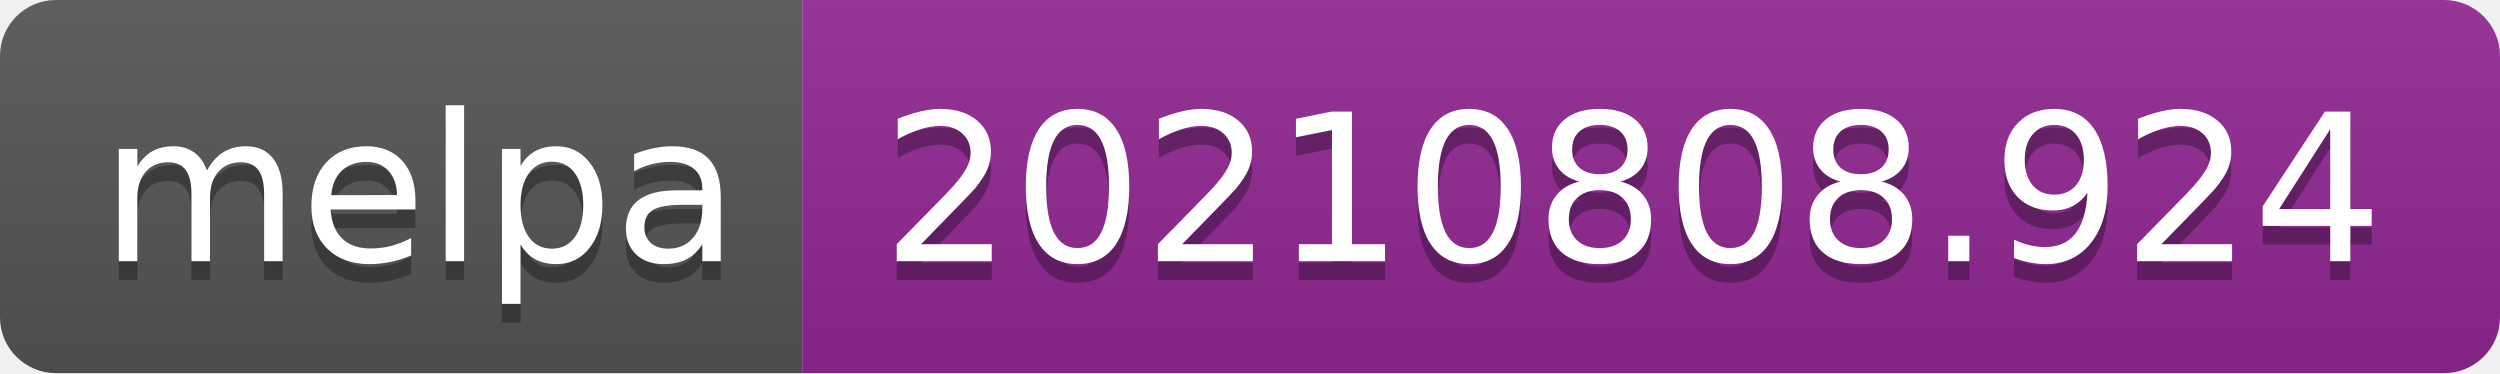
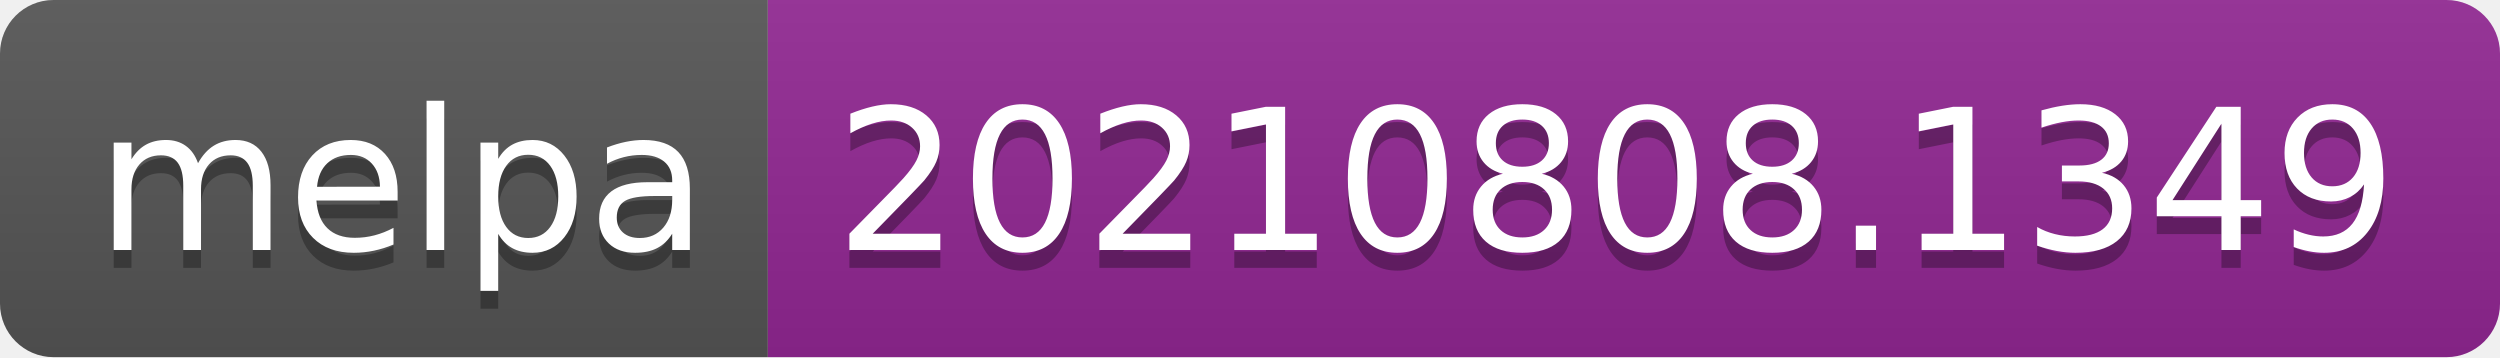
- <svg xmlns="http://www.w3.org/2000/svg" width="134" height="20" role="img" aria-label="melpa: 20210808.924">
+ <svg xmlns="http://www.w3.org/2000/svg" width="140" height="20" role="img" aria-label="melpa: 20210808.1349">
  <linearGradient id="s" x2="0" y2="100%">
    <stop offset="0" stop-color="#bbb" stop-opacity=".1" />
    <stop offset="1" stop-opacity=".1" />
  </linearGradient>
  <clipPath id="r">
-     <rect width="134" height="20" rx="3" fill="#fff" />
+     <rect width="140" height="20" rx="3" fill="#fff" />
  </clipPath>
  <g clip-path="url(#r)">
    <rect width="43" height="20" fill="#555" />
-     <rect x="43" width="91" height="20" fill="#922793" />
-     <rect width="134" height="20" fill="url(#s)" />
+     <rect x="43" width="97" height="20" fill="#922793" />
+     <rect width="140" height="20" fill="url(#s)" />
  </g>
  <g fill="#fff" text-anchor="middle" font-family="Verdana,Geneva,DejaVu Sans,sans-serif" text-rendering="geometricPrecision" font-size="110">
    <text aria-hidden="true" x="225" y="150" fill="#010101" fill-opacity=".3" transform="scale(.1)" textLength="330">melpa</text>
    <text x="225" y="140" transform="scale(.1)" fill="#fff" textLength="330">melpa</text>
-     <text aria-hidden="true" x="875" y="150" fill="#010101" fill-opacity=".3" transform="scale(.1)" textLength="810">20210808.924</text>
-     <text x="875" y="140" transform="scale(.1)" fill="#fff" textLength="810">20210808.924</text>
+     <text aria-hidden="true" x="905" y="150" fill="#010101" fill-opacity=".3" transform="scale(.1)" textLength="870">20210808.1349</text>
+     <text x="905" y="140" transform="scale(.1)" fill="#fff" textLength="870">20210808.1349</text>
  </g>
</svg>
